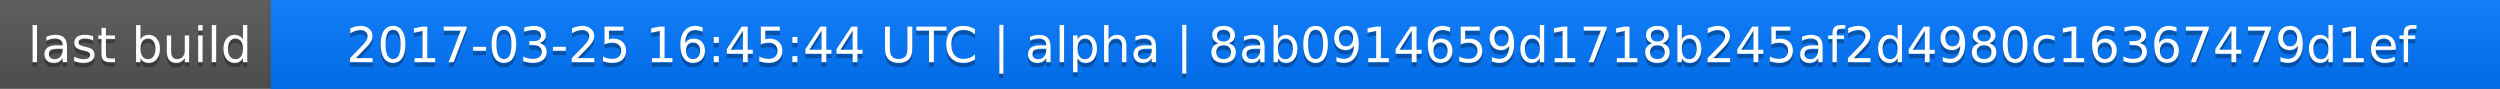
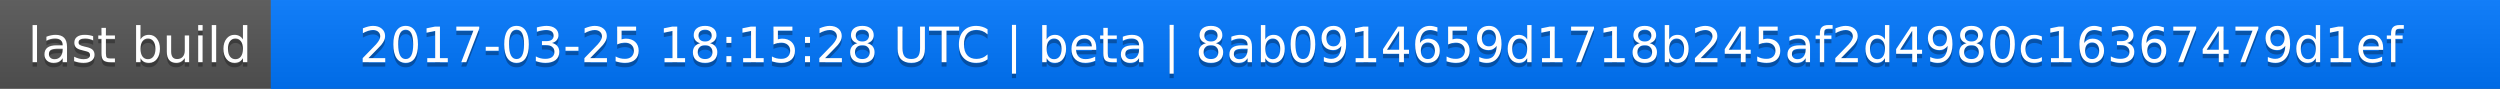
<svg xmlns="http://www.w3.org/2000/svg" width="563" height="20">
  <linearGradient id="a" x2="0" y2="100%">
    <stop offset="0" stop-color="#bbb" stop-opacity=".1" />
    <stop offset="1" stop-opacity=".1" />
  </linearGradient>
  <rect rx="0" width="563" height="20" fill="#555" />
  <rect rx="0" x="61" width="502" height="20" fill="#07f" />
  <path fill="#07f" d="M61 0h4v20h-4z" />
  <rect rx="0" width="563" height="20" fill="url(#a)" />
  <g fill="#fff" text-anchor="middle" font-family="DejaVu Sans,Verdana,Geneva,sans-serif" font-size="11">
    <text x="31.5" y="15" fill="#010101" fill-opacity=".3">last build</text>
    <text x="31.5" y="14">last build</text>
-     <text x="311" y="15" fill="#010101" fill-opacity=".3">2017-03-25 16:45:44 UTC | alpha | 8ab0914659d1718b245af2d4980c16367479d1ef</text>
-     <text x="311" y="14">2017-03-25 16:45:44 UTC | alpha | 8ab0914659d1718b245af2d4980c16367479d1ef</text>
+     <text x="311" y="15" fill="#010101" fill-opacity=".3">2017-03-25 18:15:28 UTC | beta | 8ab0914659d1718b245af2d4980c16367479d1ef</text>
+     <text x="311" y="14">2017-03-25 18:15:28 UTC | beta | 8ab0914659d1718b245af2d4980c16367479d1ef</text>
  </g>
</svg>
